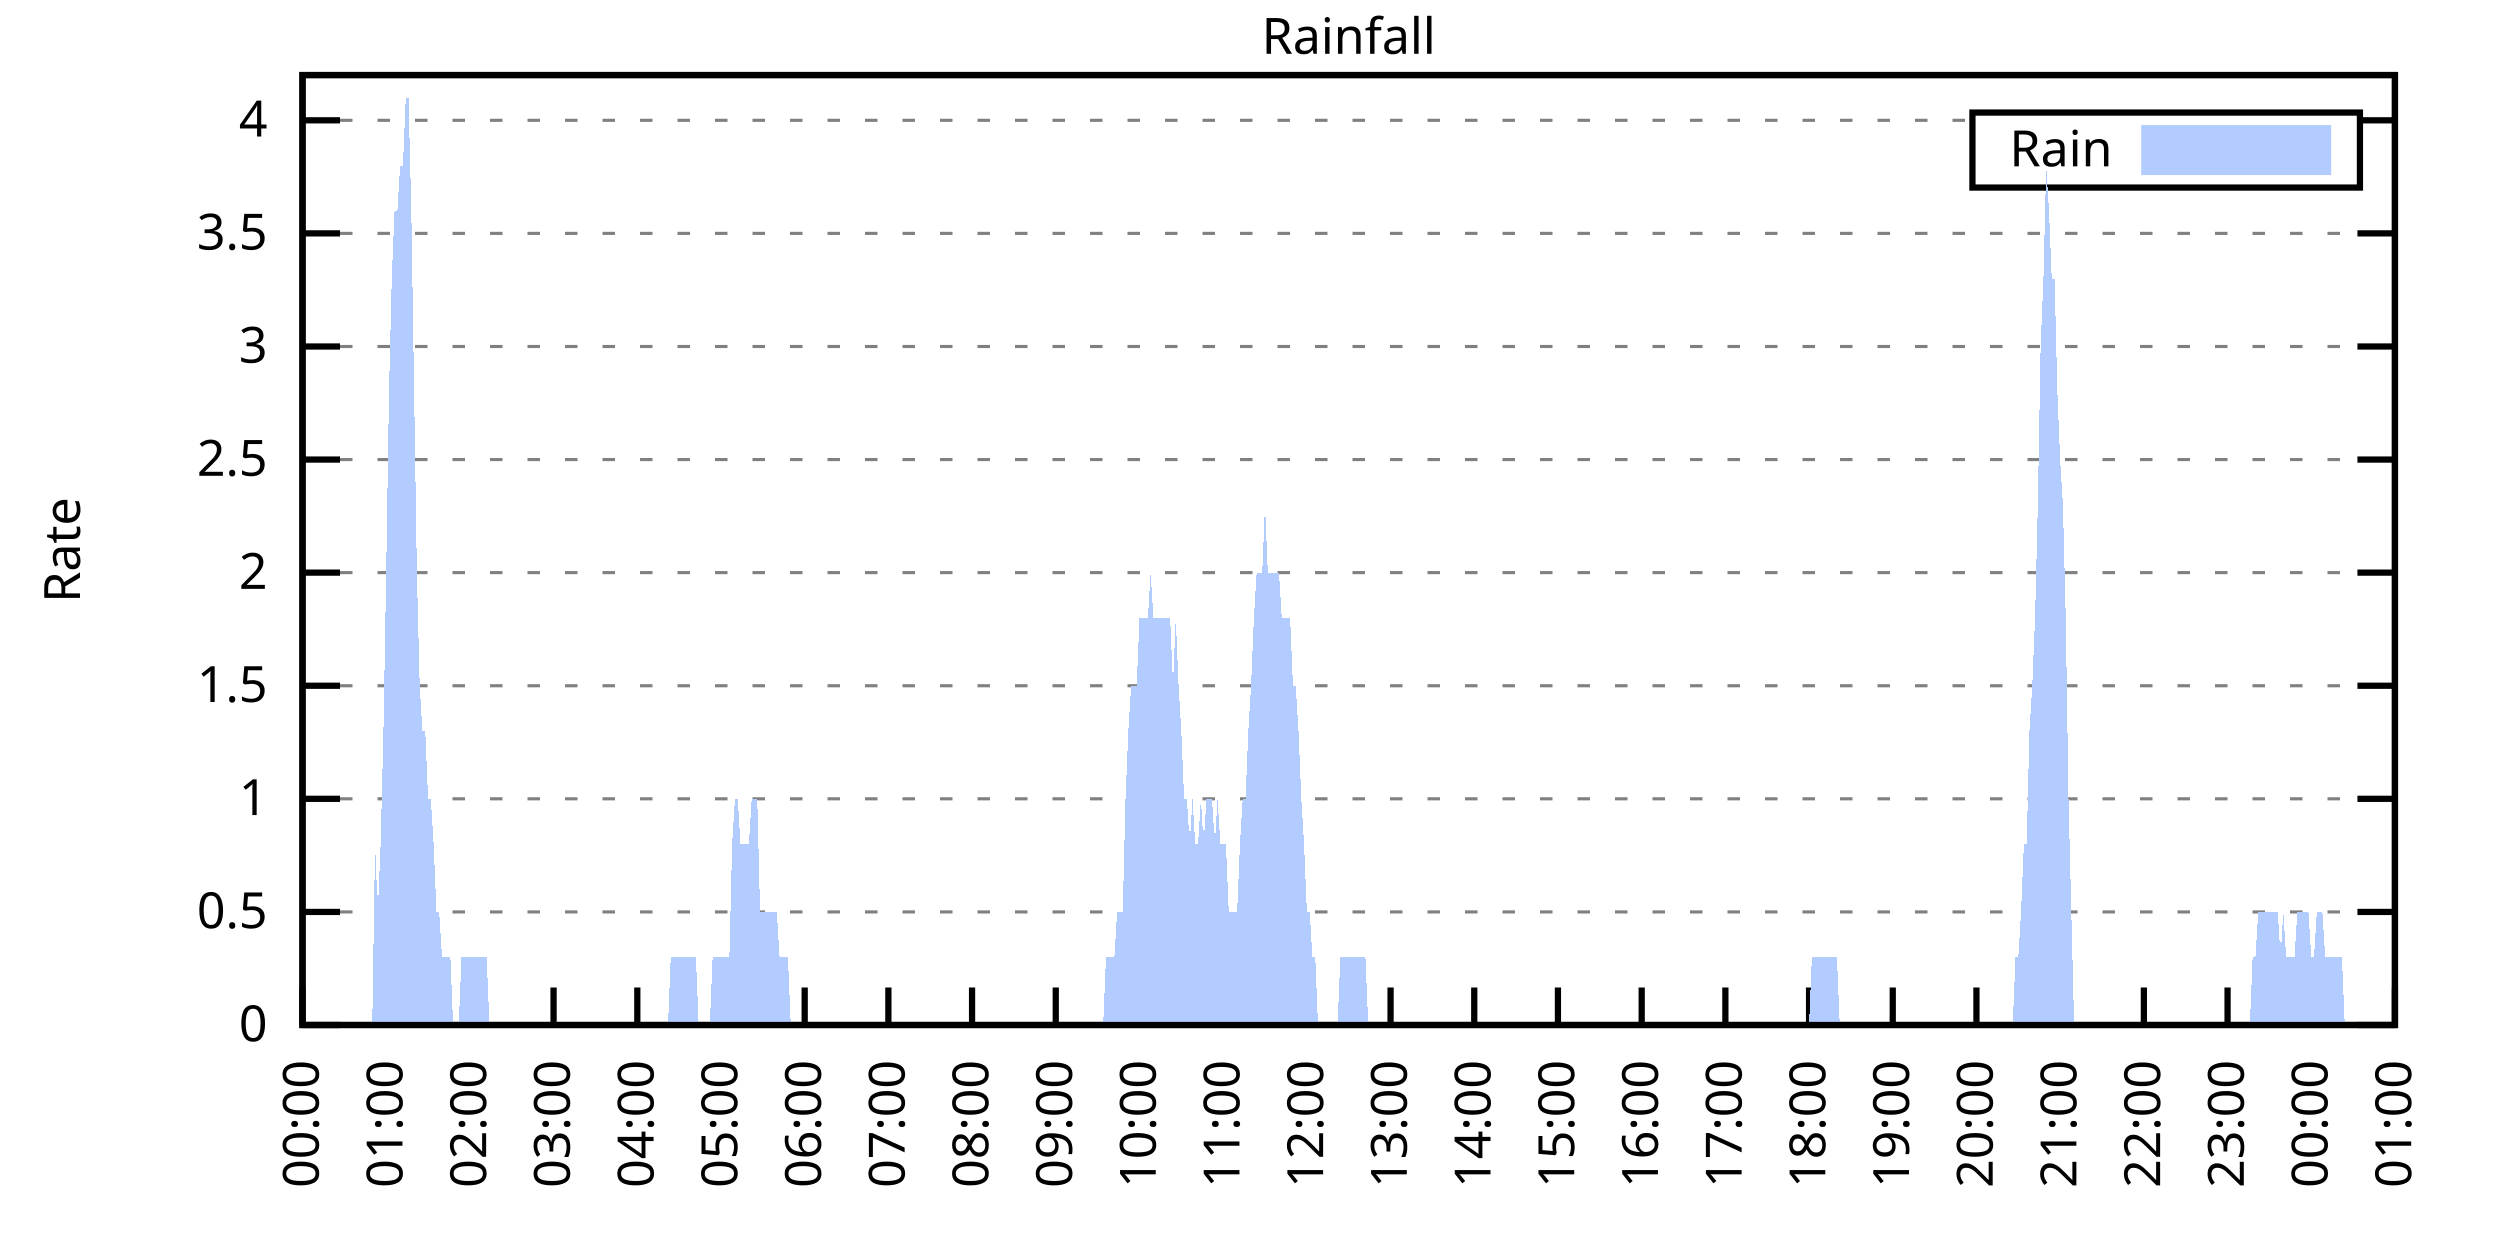
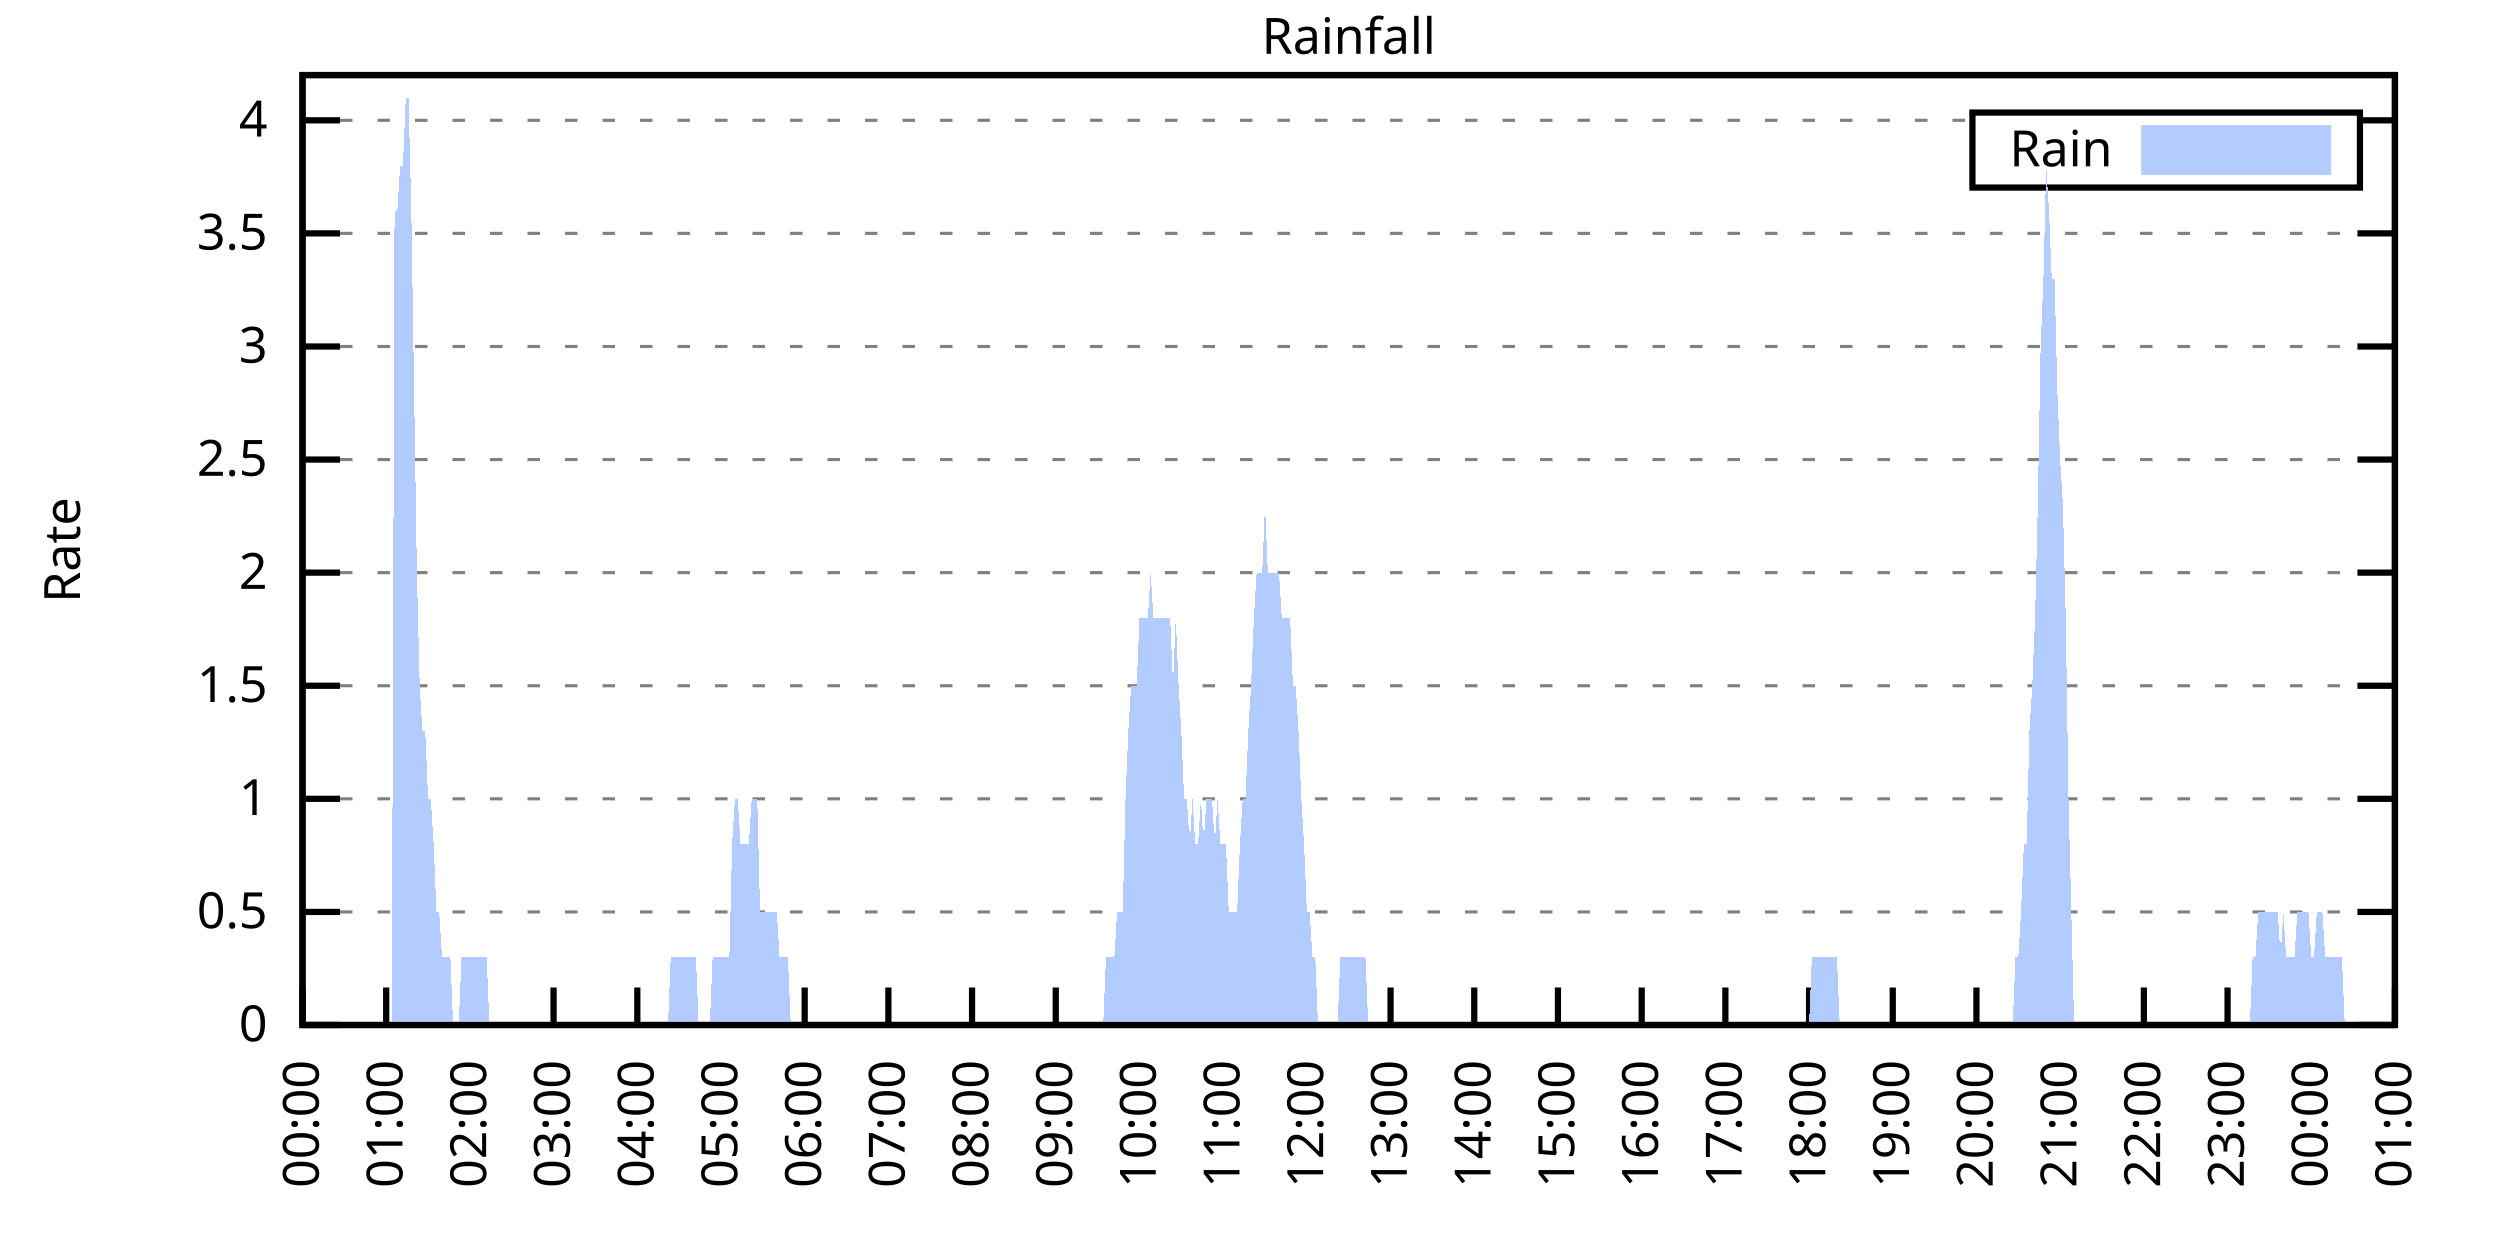
<svg xmlns="http://www.w3.org/2000/svg" xmlns:xlink="http://www.w3.org/1999/xlink" width="400" height="200" viewBox="0 0 400 200">
  <g id="gnuplot_canvas">
    <rect x="0" y="0" width="400" height="200" fill="none" />
    <defs>
      <circle id="gpDot" r="0.5" stroke-width="0.5" stroke="currentColor" />
      <path id="gpPt0" stroke-width="0.333" stroke="currentColor" d="M-1,0 h2 M0,-1 v2" />
      <path id="gpPt1" stroke-width="0.333" stroke="currentColor" d="M-1,-1 L1,1 M1,-1 L-1,1" />
      <path id="gpPt2" stroke-width="0.333" stroke="currentColor" d="M-1,0 L1,0 M0,-1 L0,1 M-1,-1 L1,1 M-1,1 L1,-1" />
      <rect id="gpPt3" stroke-width="0.333" stroke="currentColor" x="-1" y="-1" width="2" height="2" />
      <rect id="gpPt4" stroke-width="0.333" stroke="currentColor" fill="currentColor" x="-1" y="-1" width="2" height="2" />
      <circle id="gpPt5" stroke-width="0.333" stroke="currentColor" cx="0" cy="0" r="1" />
      <use xlink:href="#gpPt5" id="gpPt6" fill="currentColor" stroke="none" />
      <path id="gpPt7" stroke-width="0.333" stroke="currentColor" d="M0,-1.33 L-1.33,0.67 L1.33,0.67 z" />
      <use xlink:href="#gpPt7" id="gpPt8" fill="currentColor" stroke="none" />
      <use xlink:href="#gpPt7" id="gpPt9" stroke="currentColor" transform="rotate(180)" />
      <use xlink:href="#gpPt9" id="gpPt10" fill="currentColor" stroke="none" />
      <use xlink:href="#gpPt3" id="gpPt11" stroke="currentColor" transform="rotate(45)" />
      <use xlink:href="#gpPt11" id="gpPt12" fill="currentColor" stroke="none" />
      <path id="gpPt13" stroke-width="0.333" stroke="currentColor" d="M0,1.330 L1.265,0.411 L0.782,-1.067 L-0.782,-1.076 L-1.265,0.411 z" />
      <use xlink:href="#gpPt13" id="gpPt14" fill="currentColor" stroke="none" />
      <filter id="textbox" filterUnits="objectBoundingBox" x="0" y="0" height="1" width="1">
        <feFlood flood-color="white" flood-opacity="1" result="bgnd" />
        <feComposite in="SourceGraphic" in2="bgnd" operator="atop" />
      </filter>
      <filter id="greybox" filterUnits="objectBoundingBox" x="0" y="0" height="1" width="1">
        <feFlood flood-color="lightgrey" flood-opacity="1" result="grey" />
        <feComposite in="SourceGraphic" in2="grey" operator="atop" />
      </filter>
    </defs>
    <g fill="none" color="white" stroke="currentColor" stroke-width="1.00" stroke-linecap="butt" stroke-linejoin="miter">
</g>
    <g fill="none" color="black" stroke="currentColor" stroke-width="1.00" stroke-linecap="butt" stroke-linejoin="miter">
      <g stroke="none" shape-rendering="crispEdges">
        <polygon fill="rgb(255, 255, 255)" points="48.40,164.00 383.18,164.00 383.18,12.02 48.40,12.02 " />
      </g>
    </g>
    <g fill="none" color="black" stroke="currentColor" stroke-width="1.00" stroke-linecap="butt" stroke-linejoin="miter">
</g>
    <g fill="none" color="black" stroke="black" stroke-width="0.50" stroke-linecap="butt" stroke-linejoin="miter">
</g>
    <g fill="none" color="gray" stroke="currentColor" stroke-width="0.50" stroke-linecap="butt" stroke-linejoin="miter">
      <path stroke="gray" stroke-dasharray="2,4" class="gridline" d="M48.40,164.00 L383.19,164.00  " />
    </g>
    <g fill="none" color="gray" stroke="gray" stroke-width="1.00" stroke-linecap="butt" stroke-linejoin="miter">
</g>
    <g fill="none" color="black" stroke="currentColor" stroke-width="1.00" stroke-linecap="butt" stroke-linejoin="miter">
      <path stroke="black" d="M48.40,164.00 L54.40,164.00 M383.19,164.00 L377.19,164.00  " />
      <g transform="translate(42.80,166.60)" stroke="none" fill="black" font-family="Sans" font-size="8.00" text-anchor="end">
        <text>
          <tspan font-family="Sans"> 0</tspan>
        </text>
      </g>
    </g>
    <g fill="none" color="black" stroke="currentColor" stroke-width="1.00" stroke-linecap="butt" stroke-linejoin="miter">
</g>
    <g fill="none" color="black" stroke="black" stroke-width="0.50" stroke-linecap="butt" stroke-linejoin="miter">
</g>
    <g fill="none" color="gray" stroke="currentColor" stroke-width="0.50" stroke-linecap="butt" stroke-linejoin="miter">
      <path stroke="gray" stroke-dasharray="2,4" class="gridline" d="M48.40,145.91 L383.19,145.91  " />
    </g>
    <g fill="none" color="gray" stroke="gray" stroke-width="1.00" stroke-linecap="butt" stroke-linejoin="miter">
</g>
    <g fill="none" color="black" stroke="currentColor" stroke-width="1.00" stroke-linecap="butt" stroke-linejoin="miter">
      <path stroke="black" d="M48.40,145.91 L54.40,145.91 M383.19,145.91 L377.19,145.91  " />
      <g transform="translate(42.80,148.51)" stroke="none" fill="black" font-family="Sans" font-size="8.00" text-anchor="end">
        <text>
          <tspan font-family="Sans"> 0.5</tspan>
        </text>
      </g>
    </g>
    <g fill="none" color="black" stroke="currentColor" stroke-width="1.00" stroke-linecap="butt" stroke-linejoin="miter">
</g>
    <g fill="none" color="black" stroke="black" stroke-width="0.50" stroke-linecap="butt" stroke-linejoin="miter">
</g>
    <g fill="none" color="gray" stroke="currentColor" stroke-width="0.50" stroke-linecap="butt" stroke-linejoin="miter">
      <path stroke="gray" stroke-dasharray="2,4" class="gridline" d="M48.40,127.81 L383.19,127.81  " />
    </g>
    <g fill="none" color="gray" stroke="gray" stroke-width="1.00" stroke-linecap="butt" stroke-linejoin="miter">
</g>
    <g fill="none" color="black" stroke="currentColor" stroke-width="1.00" stroke-linecap="butt" stroke-linejoin="miter">
      <path stroke="black" d="M48.40,127.81 L54.40,127.81 M383.19,127.81 L377.19,127.81  " />
      <g transform="translate(42.80,130.41)" stroke="none" fill="black" font-family="Sans" font-size="8.00" text-anchor="end">
        <text>
          <tspan font-family="Sans"> 1</tspan>
        </text>
      </g>
    </g>
    <g fill="none" color="black" stroke="currentColor" stroke-width="1.00" stroke-linecap="butt" stroke-linejoin="miter">
</g>
    <g fill="none" color="black" stroke="black" stroke-width="0.50" stroke-linecap="butt" stroke-linejoin="miter">
</g>
    <g fill="none" color="gray" stroke="currentColor" stroke-width="0.50" stroke-linecap="butt" stroke-linejoin="miter">
      <path stroke="gray" stroke-dasharray="2,4" class="gridline" d="M48.40,109.72 L383.19,109.72  " />
    </g>
    <g fill="none" color="gray" stroke="gray" stroke-width="1.00" stroke-linecap="butt" stroke-linejoin="miter">
</g>
    <g fill="none" color="black" stroke="currentColor" stroke-width="1.00" stroke-linecap="butt" stroke-linejoin="miter">
      <path stroke="black" d="M48.40,109.72 L54.40,109.72 M383.19,109.72 L377.19,109.72  " />
      <g transform="translate(42.80,112.32)" stroke="none" fill="black" font-family="Sans" font-size="8.00" text-anchor="end">
        <text>
          <tspan font-family="Sans"> 1.5</tspan>
        </text>
      </g>
    </g>
    <g fill="none" color="black" stroke="currentColor" stroke-width="1.00" stroke-linecap="butt" stroke-linejoin="miter">
</g>
    <g fill="none" color="black" stroke="black" stroke-width="0.50" stroke-linecap="butt" stroke-linejoin="miter">
</g>
    <g fill="none" color="gray" stroke="currentColor" stroke-width="0.50" stroke-linecap="butt" stroke-linejoin="miter">
      <path stroke="gray" stroke-dasharray="2,4" class="gridline" d="M48.40,91.62 L383.19,91.62  " />
    </g>
    <g fill="none" color="gray" stroke="gray" stroke-width="1.00" stroke-linecap="butt" stroke-linejoin="miter">
</g>
    <g fill="none" color="black" stroke="currentColor" stroke-width="1.00" stroke-linecap="butt" stroke-linejoin="miter">
      <path stroke="black" d="M48.40,91.62 L54.40,91.62 M383.19,91.62 L377.19,91.62  " />
      <g transform="translate(42.80,94.22)" stroke="none" fill="black" font-family="Sans" font-size="8.00" text-anchor="end">
        <text>
          <tspan font-family="Sans"> 2</tspan>
        </text>
      </g>
    </g>
    <g fill="none" color="black" stroke="currentColor" stroke-width="1.00" stroke-linecap="butt" stroke-linejoin="miter">
</g>
    <g fill="none" color="black" stroke="black" stroke-width="0.50" stroke-linecap="butt" stroke-linejoin="miter">
</g>
    <g fill="none" color="gray" stroke="currentColor" stroke-width="0.50" stroke-linecap="butt" stroke-linejoin="miter">
      <path stroke="gray" stroke-dasharray="2,4" class="gridline" d="M48.40,73.53 L383.19,73.53  " />
    </g>
    <g fill="none" color="gray" stroke="gray" stroke-width="1.00" stroke-linecap="butt" stroke-linejoin="miter">
</g>
    <g fill="none" color="black" stroke="currentColor" stroke-width="1.00" stroke-linecap="butt" stroke-linejoin="miter">
      <path stroke="black" d="M48.40,73.53 L54.40,73.53 M383.19,73.53 L377.19,73.53  " />
      <g transform="translate(42.80,76.13)" stroke="none" fill="black" font-family="Sans" font-size="8.00" text-anchor="end">
        <text>
          <tspan font-family="Sans"> 2.5</tspan>
        </text>
      </g>
    </g>
    <g fill="none" color="black" stroke="currentColor" stroke-width="1.00" stroke-linecap="butt" stroke-linejoin="miter">
</g>
    <g fill="none" color="black" stroke="black" stroke-width="0.50" stroke-linecap="butt" stroke-linejoin="miter">
</g>
    <g fill="none" color="gray" stroke="currentColor" stroke-width="0.50" stroke-linecap="butt" stroke-linejoin="miter">
      <path stroke="gray" stroke-dasharray="2,4" class="gridline" d="M48.40,55.44 L383.19,55.44  " />
    </g>
    <g fill="none" color="gray" stroke="gray" stroke-width="1.00" stroke-linecap="butt" stroke-linejoin="miter">
</g>
    <g fill="none" color="black" stroke="currentColor" stroke-width="1.00" stroke-linecap="butt" stroke-linejoin="miter">
      <path stroke="black" d="M48.40,55.44 L54.40,55.44 M383.19,55.44 L377.19,55.44  " />
      <g transform="translate(42.80,58.04)" stroke="none" fill="black" font-family="Sans" font-size="8.00" text-anchor="end">
        <text>
          <tspan font-family="Sans"> 3</tspan>
        </text>
      </g>
    </g>
    <g fill="none" color="black" stroke="currentColor" stroke-width="1.00" stroke-linecap="butt" stroke-linejoin="miter">
</g>
    <g fill="none" color="black" stroke="black" stroke-width="0.50" stroke-linecap="butt" stroke-linejoin="miter">
</g>
    <g fill="none" color="gray" stroke="currentColor" stroke-width="0.50" stroke-linecap="butt" stroke-linejoin="miter">
      <path stroke="gray" stroke-dasharray="2,4" class="gridline" d="M48.40,37.34 L383.19,37.34  " />
    </g>
    <g fill="none" color="gray" stroke="gray" stroke-width="1.00" stroke-linecap="butt" stroke-linejoin="miter">
</g>
    <g fill="none" color="black" stroke="currentColor" stroke-width="1.00" stroke-linecap="butt" stroke-linejoin="miter">
      <path stroke="black" d="M48.40,37.34 L54.40,37.34 M383.19,37.34 L377.19,37.34  " />
      <g transform="translate(42.80,39.94)" stroke="none" fill="black" font-family="Sans" font-size="8.00" text-anchor="end">
        <text>
          <tspan font-family="Sans"> 3.5</tspan>
        </text>
      </g>
    </g>
    <g fill="none" color="black" stroke="currentColor" stroke-width="1.00" stroke-linecap="butt" stroke-linejoin="miter">
</g>
    <g fill="none" color="black" stroke="black" stroke-width="0.50" stroke-linecap="butt" stroke-linejoin="miter">
</g>
    <g fill="none" color="gray" stroke="currentColor" stroke-width="0.50" stroke-linecap="butt" stroke-linejoin="miter">
      <path stroke="gray" stroke-dasharray="2,4" class="gridline" d="M48.40,19.25 L315.59,19.25 M377.59,19.25 L383.19,19.25  " />
    </g>
    <g fill="none" color="gray" stroke="gray" stroke-width="1.00" stroke-linecap="butt" stroke-linejoin="miter">
</g>
    <g fill="none" color="black" stroke="currentColor" stroke-width="1.00" stroke-linecap="butt" stroke-linejoin="miter">
      <path stroke="black" d="M48.40,19.25 L54.40,19.25 M383.19,19.25 L377.19,19.25  " />
      <g transform="translate(42.80,21.85)" stroke="none" fill="black" font-family="Sans" font-size="8.00" text-anchor="end">
        <text>
          <tspan font-family="Sans"> 4</tspan>
        </text>
      </g>
    </g>
    <g fill="none" color="black" stroke="currentColor" stroke-width="1.00" stroke-linecap="butt" stroke-linejoin="miter">
      <path stroke="black" d="M48.40,164.00 L48.40,158.00  " />
      <g transform="translate(51.00,169.60) rotate(270.00)" stroke="none" fill="black" font-family="Sans" font-size="8.00" text-anchor="end">
        <text>
          <tspan font-family="Sans">00:00</tspan>
        </text>
      </g>
    </g>
    <g fill="none" color="black" stroke="currentColor" stroke-width="1.00" stroke-linecap="butt" stroke-linejoin="miter">
      <path stroke="black" d="M61.79,164.00 L61.79,158.00  " />
      <g transform="translate(64.39,169.60) rotate(270.00)" stroke="none" fill="black" font-family="Sans" font-size="8.00" text-anchor="end">
        <text>
          <tspan font-family="Sans">01:00</tspan>
        </text>
      </g>
    </g>
    <g fill="none" color="black" stroke="currentColor" stroke-width="1.00" stroke-linecap="butt" stroke-linejoin="miter">
      <path stroke="black" d="M75.18,164.00 L75.18,158.00  " />
      <g transform="translate(77.78,169.60) rotate(270.00)" stroke="none" fill="black" font-family="Sans" font-size="8.00" text-anchor="end">
        <text>
          <tspan font-family="Sans">02:00</tspan>
        </text>
      </g>
    </g>
    <g fill="none" color="black" stroke="currentColor" stroke-width="1.00" stroke-linecap="butt" stroke-linejoin="miter">
      <path stroke="black" d="M88.57,164.00 L88.57,158.00  " />
      <g transform="translate(91.17,169.60) rotate(270.00)" stroke="none" fill="black" font-family="Sans" font-size="8.00" text-anchor="end">
        <text>
          <tspan font-family="Sans">03:00</tspan>
        </text>
      </g>
    </g>
    <g fill="none" color="black" stroke="currentColor" stroke-width="1.00" stroke-linecap="butt" stroke-linejoin="miter">
      <path stroke="black" d="M101.97,164.00 L101.97,158.00  " />
      <g transform="translate(104.57,169.60) rotate(270.00)" stroke="none" fill="black" font-family="Sans" font-size="8.00" text-anchor="end">
        <text>
          <tspan font-family="Sans">04:00</tspan>
        </text>
      </g>
    </g>
    <g fill="none" color="black" stroke="currentColor" stroke-width="1.00" stroke-linecap="butt" stroke-linejoin="miter">
      <path stroke="black" d="M115.36,164.00 L115.36,158.00  " />
      <g transform="translate(117.96,169.60) rotate(270.00)" stroke="none" fill="black" font-family="Sans" font-size="8.00" text-anchor="end">
        <text>
          <tspan font-family="Sans">05:00</tspan>
        </text>
      </g>
    </g>
    <g fill="none" color="black" stroke="currentColor" stroke-width="1.00" stroke-linecap="butt" stroke-linejoin="miter">
      <path stroke="black" d="M128.75,164.00 L128.75,158.00  " />
      <g transform="translate(131.35,169.60) rotate(270.00)" stroke="none" fill="black" font-family="Sans" font-size="8.00" text-anchor="end">
        <text>
          <tspan font-family="Sans">06:00</tspan>
        </text>
      </g>
    </g>
    <g fill="none" color="black" stroke="currentColor" stroke-width="1.00" stroke-linecap="butt" stroke-linejoin="miter">
      <path stroke="black" d="M142.14,164.00 L142.14,158.00  " />
      <g transform="translate(144.74,169.60) rotate(270.00)" stroke="none" fill="black" font-family="Sans" font-size="8.00" text-anchor="end">
        <text>
          <tspan font-family="Sans">07:00</tspan>
        </text>
      </g>
    </g>
    <g fill="none" color="black" stroke="currentColor" stroke-width="1.00" stroke-linecap="butt" stroke-linejoin="miter">
      <path stroke="black" d="M155.53,164.00 L155.53,158.00  " />
      <g transform="translate(158.13,169.60) rotate(270.00)" stroke="none" fill="black" font-family="Sans" font-size="8.00" text-anchor="end">
        <text>
          <tspan font-family="Sans">08:00</tspan>
        </text>
      </g>
    </g>
    <g fill="none" color="black" stroke="currentColor" stroke-width="1.00" stroke-linecap="butt" stroke-linejoin="miter">
      <path stroke="black" d="M168.92,164.00 L168.92,158.00  " />
      <g transform="translate(171.52,169.60) rotate(270.00)" stroke="none" fill="black" font-family="Sans" font-size="8.00" text-anchor="end">
        <text>
          <tspan font-family="Sans">09:00</tspan>
        </text>
      </g>
    </g>
    <g fill="none" color="black" stroke="currentColor" stroke-width="1.00" stroke-linecap="butt" stroke-linejoin="miter">
      <path stroke="black" d="M182.32,164.00 L182.32,158.00  " />
      <g transform="translate(184.92,169.60) rotate(270.00)" stroke="none" fill="black" font-family="Sans" font-size="8.00" text-anchor="end">
        <text>
          <tspan font-family="Sans">10:00</tspan>
        </text>
      </g>
    </g>
    <g fill="none" color="black" stroke="currentColor" stroke-width="1.00" stroke-linecap="butt" stroke-linejoin="miter">
      <path stroke="black" d="M195.71,164.00 L195.71,158.00  " />
      <g transform="translate(198.31,169.60) rotate(270.00)" stroke="none" fill="black" font-family="Sans" font-size="8.00" text-anchor="end">
        <text>
          <tspan font-family="Sans">11:00</tspan>
        </text>
      </g>
    </g>
    <g fill="none" color="black" stroke="currentColor" stroke-width="1.00" stroke-linecap="butt" stroke-linejoin="miter">
      <path stroke="black" d="M209.10,164.00 L209.10,158.00  " />
      <g transform="translate(211.70,169.60) rotate(270.00)" stroke="none" fill="black" font-family="Sans" font-size="8.00" text-anchor="end">
        <text>
          <tspan font-family="Sans">12:00</tspan>
        </text>
      </g>
    </g>
    <g fill="none" color="black" stroke="currentColor" stroke-width="1.00" stroke-linecap="butt" stroke-linejoin="miter">
      <path stroke="black" d="M222.49,164.00 L222.49,158.00  " />
      <g transform="translate(225.09,169.60) rotate(270.00)" stroke="none" fill="black" font-family="Sans" font-size="8.00" text-anchor="end">
        <text>
          <tspan font-family="Sans">13:00</tspan>
        </text>
      </g>
    </g>
    <g fill="none" color="black" stroke="currentColor" stroke-width="1.00" stroke-linecap="butt" stroke-linejoin="miter">
      <path stroke="black" d="M235.88,164.00 L235.88,158.00  " />
      <g transform="translate(238.48,169.60) rotate(270.00)" stroke="none" fill="black" font-family="Sans" font-size="8.00" text-anchor="end">
        <text>
          <tspan font-family="Sans">14:00</tspan>
        </text>
      </g>
    </g>
    <g fill="none" color="black" stroke="currentColor" stroke-width="1.00" stroke-linecap="butt" stroke-linejoin="miter">
      <path stroke="black" d="M249.27,164.00 L249.27,158.00  " />
      <g transform="translate(251.87,169.60) rotate(270.00)" stroke="none" fill="black" font-family="Sans" font-size="8.00" text-anchor="end">
        <text>
          <tspan font-family="Sans">15:00</tspan>
        </text>
      </g>
    </g>
    <g fill="none" color="black" stroke="currentColor" stroke-width="1.00" stroke-linecap="butt" stroke-linejoin="miter">
      <path stroke="black" d="M262.67,164.00 L262.67,158.00  " />
      <g transform="translate(265.27,169.60) rotate(270.00)" stroke="none" fill="black" font-family="Sans" font-size="8.00" text-anchor="end">
        <text>
          <tspan font-family="Sans">16:00</tspan>
        </text>
      </g>
    </g>
    <g fill="none" color="black" stroke="currentColor" stroke-width="1.00" stroke-linecap="butt" stroke-linejoin="miter">
      <path stroke="black" d="M276.06,164.00 L276.06,158.00  " />
      <g transform="translate(278.66,169.60) rotate(270.00)" stroke="none" fill="black" font-family="Sans" font-size="8.00" text-anchor="end">
        <text>
          <tspan font-family="Sans">17:00</tspan>
        </text>
      </g>
    </g>
    <g fill="none" color="black" stroke="currentColor" stroke-width="1.00" stroke-linecap="butt" stroke-linejoin="miter">
      <path stroke="black" d="M289.45,164.00 L289.45,158.00  " />
      <g transform="translate(292.05,169.60) rotate(270.00)" stroke="none" fill="black" font-family="Sans" font-size="8.00" text-anchor="end">
        <text>
          <tspan font-family="Sans">18:00</tspan>
        </text>
      </g>
    </g>
    <g fill="none" color="black" stroke="currentColor" stroke-width="1.00" stroke-linecap="butt" stroke-linejoin="miter">
      <path stroke="black" d="M302.84,164.00 L302.84,158.00  " />
      <g transform="translate(305.44,169.60) rotate(270.00)" stroke="none" fill="black" font-family="Sans" font-size="8.00" text-anchor="end">
        <text>
          <tspan font-family="Sans">19:00</tspan>
        </text>
      </g>
    </g>
    <g fill="none" color="black" stroke="currentColor" stroke-width="1.00" stroke-linecap="butt" stroke-linejoin="miter">
      <path stroke="black" d="M316.23,164.00 L316.23,158.00  " />
      <g transform="translate(318.83,169.60) rotate(270.00)" stroke="none" fill="black" font-family="Sans" font-size="8.00" text-anchor="end">
        <text>
          <tspan font-family="Sans">20:00</tspan>
        </text>
      </g>
    </g>
    <g fill="none" color="black" stroke="currentColor" stroke-width="1.00" stroke-linecap="butt" stroke-linejoin="miter">
      <path stroke="black" d="M329.62,164.00 L329.62,158.00  " />
      <g transform="translate(332.22,169.60) rotate(270.00)" stroke="none" fill="black" font-family="Sans" font-size="8.00" text-anchor="end">
        <text>
          <tspan font-family="Sans">21:00</tspan>
        </text>
      </g>
    </g>
    <g fill="none" color="black" stroke="currentColor" stroke-width="1.00" stroke-linecap="butt" stroke-linejoin="miter">
      <path stroke="black" d="M343.02,164.00 L343.02,158.00  " />
      <g transform="translate(345.62,169.60) rotate(270.00)" stroke="none" fill="black" font-family="Sans" font-size="8.00" text-anchor="end">
        <text>
          <tspan font-family="Sans">22:00</tspan>
        </text>
      </g>
    </g>
    <g fill="none" color="black" stroke="currentColor" stroke-width="1.00" stroke-linecap="butt" stroke-linejoin="miter">
      <path stroke="black" d="M356.41,164.00 L356.41,158.00  " />
      <g transform="translate(359.01,169.60) rotate(270.00)" stroke="none" fill="black" font-family="Sans" font-size="8.00" text-anchor="end">
        <text>
          <tspan font-family="Sans">23:00</tspan>
        </text>
      </g>
    </g>
    <g fill="none" color="black" stroke="currentColor" stroke-width="1.00" stroke-linecap="butt" stroke-linejoin="miter">
      <path stroke="black" d="M369.80,164.00 L369.80,158.00  " />
      <g transform="translate(372.40,169.60) rotate(270.00)" stroke="none" fill="black" font-family="Sans" font-size="8.00" text-anchor="end">
        <text>
          <tspan font-family="Sans">00:00</tspan>
        </text>
      </g>
    </g>
    <g fill="none" color="black" stroke="currentColor" stroke-width="1.00" stroke-linecap="butt" stroke-linejoin="miter">
      <path stroke="black" d="M383.19,164.00 L383.19,158.00  " />
      <g transform="translate(385.79,169.60) rotate(270.00)" stroke="none" fill="black" font-family="Sans" font-size="8.00" text-anchor="end">
        <text>
          <tspan font-family="Sans">01:00</tspan>
        </text>
      </g>
    </g>
    <g fill="none" color="black" stroke="currentColor" stroke-width="1.00" stroke-linecap="butt" stroke-linejoin="miter">
</g>
    <g fill="none" color="black" stroke="currentColor" stroke-width="1.00" stroke-linecap="butt" stroke-linejoin="miter">
      <path stroke="black" d="M48.40,12.01 L48.40,164.00 L383.19,164.00 L383.19,12.01 L48.40,12.01 Z  " />
    </g>
    <g fill="none" color="black" stroke="currentColor" stroke-width="1.00" stroke-linecap="butt" stroke-linejoin="miter">
</g>
    <g fill="none" color="black" stroke="currentColor" stroke-width="1.00" stroke-linecap="butt" stroke-linejoin="miter">
      <path stroke="black" d="M315.59,30.01 L315.59,18.01 L377.59,18.01 L377.59,30.01 L315.59,30.01 Z  " />
    </g>
    <g id="Rainfall_plot_1">
      <g fill="none" color="white" stroke="black" stroke-width="2.00" stroke-linecap="butt" stroke-linejoin="miter">
</g>
      <g fill="none" color="black" stroke="currentColor" stroke-width="2.00" stroke-linecap="butt" stroke-linejoin="miter">
        <g transform="translate(337.99,26.61)" stroke="none" fill="black" font-family="Sans" font-size="8.00" text-anchor="end">
          <text>
            <tspan font-family="Sans">Rain</tspan>
          </text>
        </g>
      </g>
      <g fill="none" color="black" stroke="currentColor" stroke-width="2.00" stroke-linecap="butt" stroke-linejoin="miter">
        <g stroke="none" shape-rendering="crispEdges">
          <polygon fill="rgb(178, 204, 255)" points="343.59,27.01 371.99,27.01 371.99,21.01 343.59,21.01 " />
        </g>
        <path stroke="rgb(178, 204, 255)" d="M343.59,27.01 L371.99,27.01 L371.99,21.01 L343.59,21.01 L343.59,27.01 Z  " />
      </g>
      <g fill="none" color="black" stroke="currentColor" stroke-width="2.00" stroke-linecap="butt" stroke-linejoin="miter">
        <g stroke="none" shape-rendering="crispEdges">
-           <polygon fill="rgb(178, 204, 255)" points="55.54,164.00 55.99,164.00 56.43,164.00 56.88,164.00 57.33,164.00 57.77,164.00 58.22,164.00 58.67,164.00 59.11,164.00 59.56,164.00 60.01,135.05 60.45,145.91 60.90,135.05 61.35,116.96 61.79,91.62 62.24,62.67 62.68,44.58 63.13,33.72 63.58,33.72 64.02,26.49 64.47,26.49 64.92,15.63 65.36,15.63 65.81,33.72 66.26,62.67 66.70,91.62 67.15,109.72 67.59,116.96 68.04,116.96 68.49,127.81 68.93,127.81 69.38,135.05 69.83,145.91 70.27,145.91 70.72,153.14 71.17,153.14 71.61,153.14 72.06,153.14 72.50,164.00 72.95,164.00 73.40,164.00 73.84,153.14 74.29,153.14 74.74,153.14 75.18,153.14 75.63,153.14 76.08,153.14 76.52,153.14 76.97,153.14 77.42,153.14 77.86,153.14 78.31,164.00 78.75,164.00 79.20,164.00 79.65,164.00 80.09,164.00 80.54,164.00 80.99,164.00 81.43,164.00 81.88,164.00 82.33,164.00 82.77,164.00 83.22,164.00 83.66,164.00 84.11,164.00 84.56,164.00 85.00,164.00 85.45,164.00 85.90,164.00 86.34,164.00 86.79,164.00 87.24,164.00 87.68,164.00 88.13,164.00 88.57,164.00 89.02,164.00 89.47,164.00 89.91,164.00 90.36,164.00 90.81,164.00 91.25,164.00 91.70,164.00 92.15,164.00 92.59,164.00 93.04,164.00 93.49,164.00 93.93,164.00 94.38,164.00 94.82,164.00 95.27,164.00 95.72,164.00 96.16,164.00 96.61,164.00 97.06,164.00 97.50,164.00 97.95,164.00 98.40,164.00 98.84,164.00 99.29,164.00 99.73,164.00 100.18,164.00 100.63,164.00 101.07,164.00 101.52,164.00 101.97,164.00 102.41,164.00 102.86,164.00 103.31,164.00 103.75,164.00 104.20,164.00 104.64,164.00 105.09,164.00 105.54,164.00 105.98,164.00 106.43,164.00 106.88,164.00 107.32,153.14 107.77,153.14 108.22,153.14 108.66,153.14 109.11,153.14 109.55,153.14 110.00,153.14 110.45,153.14 110.89,153.14 111.34,153.14 111.79,164.00 112.23,164.00 112.68,164.00 113.13,164.00 113.57,164.00 114.02,153.14 114.47,153.14 114.91,153.14 115.36,153.14 115.80,153.14 116.25,153.14 116.70,153.14 117.14,135.05 117.59,127.81 118.04,127.81 118.48,135.05 118.93,135.05 119.38,135.05 119.82,135.05 120.27,127.81 120.71,127.81 121.16,127.81 121.61,145.91 122.05,145.91 122.50,145.91 122.95,145.91 123.39,145.91 123.84,145.91 124.29,145.91 124.73,153.14 125.18,153.14 125.62,153.14 126.07,153.14 126.52,164.00 126.96,164.00 127.41,164.00 127.86,164.00 128.30,164.00 128.75,164.00 129.20,164.00 129.64,164.00 130.09,164.00 130.54,164.00 130.98,164.00 131.43,164.00 131.87,164.00 132.32,164.00 132.77,164.00 133.21,164.00 133.66,164.00 134.11,164.00 134.55,164.00 135.00,164.00 135.45,164.00 135.89,164.00 136.34,164.00 136.78,164.00 137.23,164.00 137.68,164.00 138.12,164.00 138.57,164.00 139.02,164.00 139.46,164.00 139.91,164.00 140.36,164.00 140.80,164.00 141.25,164.00 141.69,164.00 142.14,164.00 142.59,164.00 143.03,164.00 143.48,164.00 143.93,164.00 144.37,164.00 144.82,164.00 145.27,164.00 145.71,164.00 146.16,164.00 146.61,164.00 147.05,164.00 147.50,164.00 147.94,164.00 148.39,164.00 148.84,164.00 149.28,164.00 149.73,164.00 150.18,164.00 150.62,164.00 151.07,164.00 151.52,164.00 151.96,164.00 152.41,164.00 152.85,164.00 153.30,164.00 153.75,164.00 154.19,164.00 154.64,164.00 155.09,164.00 155.53,164.00 155.98,164.00 156.43,164.00 156.87,164.00 157.32,164.00 157.76,164.00 158.21,164.00 158.66,164.00 159.10,164.00 159.55,164.00 160.00,164.00 160.44,164.00 160.89,164.00 161.34,164.00 161.78,164.00 162.23,164.00 162.67,164.00 163.12,164.00 163.57,164.00 164.01,164.00 164.46,164.00 164.91,164.00 165.35,164.00 165.80,164.00 166.25,164.00 166.69,164.00 167.14,164.00 167.59,164.00 168.03,164.00 168.48,164.00 168.92,164.00 169.37,164.00 169.82,164.00 170.26,164.00 170.71,164.00 171.16,164.00 171.60,164.00 172.05,164.00 172.50,164.00 172.94,164.00 173.39,164.00 173.83,164.00 174.28,164.00 174.73,164.00 175.17,164.00 175.62,164.00 176.07,164.00 176.51,164.00 176.96,153.14 177.41,153.14 177.85,153.14 178.30,153.14 178.74,145.91 179.19,145.91 179.64,145.91 180.08,127.81 180.53,116.96 180.98,109.72 181.42,109.72 181.87,109.72 182.32,98.86 182.76,98.86 183.21,98.86 183.66,98.86 184.10,91.62 184.55,98.86 184.99,98.86 185.44,98.86 185.89,98.86 186.33,98.86 186.78,98.86 187.23,98.86 187.67,109.72 188.12,98.86 188.57,109.72 189.01,116.96 189.46,127.81 189.90,127.81 190.35,135.05 190.80,127.81 191.24,135.05 191.69,135.05 192.14,127.81 192.58,135.05 193.03,127.81 193.48,127.81 193.92,127.81 194.37,135.05 194.81,127.81 195.26,135.05 195.71,135.05 196.15,135.05 196.60,145.91 197.05,145.91 197.49,145.91 197.94,145.91 198.39,135.05 198.83,127.81 199.28,127.81 199.73,116.96 200.17,109.72 200.62,98.86 201.06,91.62 201.51,91.62 201.96,91.62 202.40,80.77 202.85,91.62 203.30,91.62 203.74,91.62 204.19,91.62 204.64,91.62 205.08,98.86 205.53,98.86 205.97,98.86 206.42,98.86 206.87,109.72 207.31,109.72 207.76,116.96 208.21,127.81 208.65,135.05 209.10,145.91 209.55,145.91 209.99,153.14 210.44,153.14 210.88,164.00 211.33,164.00 211.78,164.00 212.22,164.00 212.67,164.00 213.12,164.00 213.56,164.00 214.01,164.00 214.46,153.14 214.90,153.14 215.35,153.14 215.80,153.14 216.24,153.14 216.69,153.14 217.13,153.14 217.58,153.14 218.03,153.14 218.47,153.14 218.92,164.00 219.37,164.00 219.81,164.00 220.26,164.00 220.71,164.00 221.15,164.00 221.60,164.00 222.04,164.00 222.49,164.00 222.94,164.00 223.38,164.00 223.83,164.00 224.28,164.00 224.72,164.00 225.17,164.00 225.62,164.00 226.06,164.00 226.51,164.00 226.95,164.00 227.40,164.00 227.85,164.00 228.29,164.00 228.74,164.00 229.19,164.00 229.63,164.00 230.08,164.00 230.53,164.00 230.97,164.00 231.42,164.00 231.86,164.00 232.31,164.00 232.76,164.00 233.20,164.00 233.65,164.00 234.10,164.00 234.54,164.00 234.99,164.00 235.44,164.00 235.88,164.00 236.33,164.00 236.78,164.00 237.22,164.00 237.67,164.00 238.11,164.00 238.56,164.00 239.01,164.00 239.45,164.00 239.90,164.00 240.35,164.00 240.79,164.00 241.24,164.00 241.69,164.00 242.13,164.00 242.58,164.00 243.02,164.00 243.47,164.00 243.92,164.00 244.36,164.00 244.81,164.00 245.26,164.00 245.70,164.00 246.15,164.00 246.60,164.00 247.04,164.00 247.49,164.00 247.93,164.00 248.38,164.00 248.83,164.00 249.27,164.00 249.72,164.00 250.17,164.00 250.61,164.00 251.06,164.00 251.51,164.00 251.95,164.00 252.40,164.00 252.85,164.00 253.29,164.00 253.74,164.00 254.18,164.00 254.63,164.00 255.08,164.00 255.52,164.00 255.97,164.00 256.42,164.00 256.86,164.00 257.31,164.00 257.76,164.00 258.20,164.00 258.65,164.00 259.09,164.00 259.54,164.00 259.99,164.00 260.43,164.00 260.88,164.00 261.33,164.00 261.77,164.00 262.22,164.00 262.67,164.00 263.11,164.00 263.56,164.00 264.00,164.00 264.45,164.00 264.90,164.00 265.34,164.00 265.79,164.00 266.24,164.00 266.68,164.00 267.13,164.00 267.58,164.00 268.02,164.00 268.47,164.00 268.92,164.00 269.36,164.00 269.81,164.00 270.25,164.00 270.70,164.00 271.15,164.00 271.59,164.00 272.04,164.00 272.49,164.00 272.93,164.00 273.38,164.00 273.83,164.00 274.27,164.00 274.72,164.00 275.16,164.00 275.61,164.00 276.06,164.00 276.50,164.00 276.95,164.00 277.40,164.00 277.84,164.00 278.29,164.00 278.74,164.00 279.18,164.00 279.63,164.00 280.07,164.00 280.52,164.00 280.97,164.00 281.41,164.00 281.86,164.00 282.31,164.00 282.75,164.00 283.20,164.00 283.65,164.00 284.09,164.00 284.54,164.00 284.98,164.00 285.43,164.00 285.88,164.00 286.32,164.00 286.77,164.00 287.22,164.00 287.66,164.00 288.11,164.00 288.56,164.00 289.00,164.00 289.45,164.00 289.90,153.14 290.34,153.14 290.79,153.14 291.23,153.14 291.68,153.14 292.13,153.14 292.57,153.14 293.02,153.14 293.47,153.14 293.91,153.14 294.36,164.00 294.81,164.00 295.25,164.00 295.70,164.00 296.14,164.00 296.59,164.00 297.04,164.00 297.48,164.00 297.93,164.00 298.38,164.00 298.82,164.00 299.27,164.00 299.72,164.00 300.16,164.00 300.61,164.00 301.05,164.00 301.50,164.00 301.95,164.00 302.39,164.00 302.84,164.00 303.29,164.00 303.73,164.00 304.18,164.00 304.63,164.00 305.07,164.00 305.52,164.00 305.97,164.00 306.41,164.00 306.86,164.00 307.30,164.00 307.75,164.00 308.20,164.00 308.64,164.00 309.09,164.00 309.54,164.00 309.98,164.00 310.43,164.00 310.88,164.00 311.32,164.00 311.77,164.00 312.21,164.00 312.66,164.00 313.11,164.00 313.55,164.00 314.00,164.00 314.45,164.00 314.89,164.00 315.34,164.00 315.79,164.00 316.23,164.00 316.68,164.00 317.12,164.00 317.57,164.00 318.02,164.00 318.46,164.00 318.91,164.00 319.36,164.00 319.80,164.00 320.25,164.00 320.70,164.00 321.14,164.00 321.59,164.00 322.04,164.00 322.48,153.14 322.93,153.14 323.37,145.91 323.82,135.05 324.27,135.05 324.71,116.96 325.16,109.72 325.61,98.86 326.05,80.77 326.50,55.44 326.95,44.58 327.39,26.49 327.84,33.72 328.28,44.58 328.73,44.58 329.18,62.67 329.62,73.53 330.07,80.77 330.52,98.86 330.96,127.81 331.41,145.91 331.86,164.00 332.30,164.00 332.75,164.00 333.19,164.00 333.64,164.00 334.09,164.00 334.53,164.00 334.98,164.00 335.43,164.00 335.87,164.00 336.32,164.00 336.77,164.00 337.21,164.00 337.66,164.00 338.10,164.00 338.55,164.00 339.00,164.00 339.44,164.00 339.89,164.00 340.34,164.00 340.78,164.00 341.23,164.00 341.68,164.00 342.12,164.00 342.57,164.00 343.02,164.00 343.46,164.00 343.91,164.00 344.35,164.00 344.80,164.00 345.25,164.00 345.69,164.00 346.14,164.00 346.59,164.00 347.03,164.00 347.48,164.00 347.93,164.00 348.37,164.00 348.82,164.00 349.26,164.00 349.71,164.00 350.16,164.00 350.60,164.00 351.05,164.00 351.50,164.00 351.94,164.00 352.39,164.00 352.84,164.00 353.28,164.00 353.73,164.00 354.17,164.00 354.62,164.00 355.07,164.00 355.51,164.00 355.96,164.00 356.41,164.00 356.85,164.00 357.30,164.00 357.75,164.00 358.19,164.00 358.64,164.00 359.09,164.00 359.53,164.00 359.98,164.00 360.42,153.14 360.87,153.14 361.32,145.91 361.76,145.91 362.21,145.91 362.66,145.91 363.10,145.91 363.55,145.91 364.00,145.91 364.44,145.91 364.89,153.14 365.33,145.91 365.78,153.14 366.23,153.14 366.67,153.14 367.12,153.14 367.57,145.91 368.01,145.91 368.46,145.91 368.91,145.91 369.35,145.91 369.80,153.14 370.24,153.14 370.69,145.91 371.14,145.91 371.58,145.91 372.03,153.14 372.48,153.14 372.92,153.14 373.37,153.14 373.82,153.14 374.26,153.14 374.71,153.14 375.16,164.00 375.60,164.00 376.05,164.00 376.49,164.00 376.49,164.00 55.54,164.00 " />
+           <polygon fill="rgb(178, 204, 255)" points="58.67,164.00 59.11,164.00 59.56,164.00 60.01,164.00 60.45,164.00 60.90,164.00 61.35,164.00 61.79,164.00 62.24,164.00 62.68,164.00 63.13,33.72 63.58,33.72 64.02,26.49 64.47,26.49 64.92,15.63 65.36,15.63 65.81,33.72 66.26,62.67 66.70,91.62 67.15,109.72 67.59,116.96 68.04,116.96 68.49,127.81 68.93,127.81 69.38,135.05 69.83,145.91 70.27,145.91 70.72,153.14 71.17,153.14 71.61,153.14 72.06,153.14 72.50,164.00 72.95,164.00 73.40,164.00 73.84,153.14 74.29,153.14 74.74,153.14 75.18,153.14 75.63,153.14 76.08,153.14 76.52,153.14 76.97,153.14 77.42,153.14 77.86,153.14 78.31,164.00 78.75,164.00 79.20,164.00 79.65,164.00 80.09,164.00 80.54,164.00 80.99,164.00 81.43,164.00 81.88,164.00 82.33,164.00 82.77,164.00 83.22,164.00 83.66,164.00 84.11,164.00 84.56,164.00 85.00,164.00 85.45,164.00 85.90,164.00 86.34,164.00 86.79,164.00 87.24,164.00 87.68,164.00 88.13,164.00 88.57,164.00 89.02,164.00 89.47,164.00 89.91,164.00 90.36,164.00 90.81,164.00 91.25,164.00 91.70,164.00 92.15,164.00 92.59,164.00 93.04,164.00 93.49,164.00 93.93,164.00 94.38,164.00 94.82,164.00 95.27,164.00 95.72,164.00 96.16,164.00 96.61,164.00 97.06,164.00 97.50,164.00 97.95,164.00 98.40,164.00 98.84,164.00 99.29,164.00 99.73,164.00 100.18,164.00 100.63,164.00 101.07,164.00 101.52,164.00 101.97,164.00 102.41,164.00 102.86,164.00 103.31,164.00 103.75,164.00 104.20,164.00 104.64,164.00 105.09,164.00 105.54,164.00 105.98,164.00 106.43,164.00 106.88,164.00 107.32,153.14 107.77,153.14 108.22,153.14 108.66,153.14 109.11,153.14 109.55,153.14 110.00,153.14 110.45,153.14 110.89,153.14 111.34,153.14 111.79,164.00 112.23,164.00 112.68,164.00 113.13,164.00 113.57,164.00 114.02,153.14 114.47,153.14 114.91,153.14 115.36,153.14 115.80,153.14 116.25,153.14 116.70,153.14 117.14,135.05 117.59,127.81 118.04,127.81 118.48,135.05 118.93,135.05 119.38,135.05 119.82,135.05 120.27,127.81 120.71,127.81 121.16,127.81 121.61,145.91 122.05,145.91 122.50,145.91 122.95,145.91 123.39,145.91 123.84,145.91 124.29,145.91 124.73,153.14 125.18,153.14 125.62,153.14 126.07,153.14 126.52,164.00 126.96,164.00 127.41,164.00 127.86,164.00 128.30,164.00 128.75,164.00 129.20,164.00 129.64,164.00 130.09,164.00 130.54,164.00 130.98,164.00 131.43,164.00 131.87,164.00 132.32,164.00 132.77,164.00 133.21,164.00 133.66,164.00 134.11,164.00 134.55,164.00 135.00,164.00 135.45,164.00 135.89,164.00 136.34,164.00 136.78,164.00 137.23,164.00 137.68,164.00 138.12,164.00 138.57,164.00 139.02,164.00 139.46,164.00 139.91,164.00 140.36,164.00 140.80,164.00 141.25,164.00 141.69,164.00 142.14,164.00 142.59,164.00 143.03,164.00 143.48,164.00 143.93,164.00 144.37,164.00 144.82,164.00 145.27,164.00 145.71,164.00 146.16,164.00 146.61,164.00 147.05,164.00 147.50,164.00 147.94,164.00 148.39,164.00 148.84,164.00 149.28,164.00 149.73,164.00 150.18,164.00 150.62,164.00 151.07,164.00 151.52,164.00 151.96,164.00 152.41,164.00 152.85,164.00 153.30,164.00 153.75,164.00 154.19,164.00 154.64,164.00 155.09,164.00 155.53,164.00 155.98,164.00 156.43,164.00 156.87,164.00 157.32,164.00 157.76,164.00 158.21,164.00 158.66,164.00 159.10,164.00 159.55,164.00 160.00,164.00 160.44,164.00 160.89,164.00 161.34,164.00 161.78,164.00 162.23,164.00 162.67,164.00 163.12,164.00 163.57,164.00 164.01,164.00 164.46,164.00 164.91,164.00 165.35,164.00 165.80,164.00 166.25,164.00 166.69,164.00 167.14,164.00 167.59,164.00 168.03,164.00 168.48,164.00 168.92,164.00 169.37,164.00 169.82,164.00 170.26,164.00 170.71,164.00 171.16,164.00 171.60,164.00 172.05,164.00 172.50,164.00 172.94,164.00 173.39,164.00 173.83,164.00 174.28,164.00 174.73,164.00 175.17,164.00 175.62,164.00 176.07,164.00 176.51,164.00 176.96,153.14 177.41,153.14 177.85,153.14 178.30,153.14 178.74,145.91 179.19,145.91 179.64,145.91 180.08,127.81 180.53,116.96 180.98,109.72 181.42,109.72 181.87,109.72 182.32,98.86 182.76,98.86 183.21,98.86 183.66,98.86 184.10,91.62 184.55,98.86 184.99,98.86 185.44,98.86 185.89,98.86 186.33,98.86 186.78,98.86 187.23,98.86 187.67,109.72 188.12,98.86 188.57,109.72 189.01,116.96 189.46,127.81 189.90,127.81 190.35,135.05 190.80,127.81 191.24,135.05 191.69,135.05 192.14,127.81 192.58,135.05 193.03,127.81 193.48,127.81 193.92,127.81 194.37,135.05 194.81,127.81 195.26,135.05 195.71,135.05 196.15,135.05 196.60,145.91 197.05,145.91 197.49,145.91 197.94,145.91 198.39,135.05 198.83,127.81 199.28,127.81 199.73,116.96 200.17,109.72 200.62,98.86 201.06,91.62 201.51,91.62 201.96,91.62 202.40,80.77 202.85,91.62 203.30,91.62 203.74,91.62 204.19,91.62 204.64,91.62 205.08,98.86 205.53,98.86 205.97,98.86 206.42,98.86 206.87,109.72 207.31,109.72 207.76,116.96 208.21,127.81 208.65,135.05 209.10,145.91 209.55,145.91 209.99,153.14 210.44,153.14 210.88,164.00 211.33,164.00 211.78,164.00 212.22,164.00 212.67,164.00 213.12,164.00 213.56,164.00 214.01,164.00 214.46,153.14 214.90,153.14 215.35,153.14 215.80,153.14 216.24,153.14 216.69,153.14 217.13,153.14 217.58,153.14 218.03,153.14 218.47,153.14 218.92,164.00 219.37,164.00 219.81,164.00 220.26,164.00 220.71,164.00 221.15,164.00 221.60,164.00 222.04,164.00 222.49,164.00 222.94,164.00 223.38,164.00 223.83,164.00 224.28,164.00 224.72,164.00 225.17,164.00 225.62,164.00 226.06,164.00 226.51,164.00 226.95,164.00 227.40,164.00 227.85,164.00 228.29,164.00 228.74,164.00 229.19,164.00 229.63,164.00 230.08,164.00 230.53,164.00 230.97,164.00 231.42,164.00 231.86,164.00 232.31,164.00 232.76,164.00 233.20,164.00 233.65,164.00 234.10,164.00 234.54,164.00 234.99,164.00 235.44,164.00 235.88,164.00 236.33,164.00 236.78,164.00 237.22,164.00 237.67,164.00 238.11,164.00 238.56,164.00 239.01,164.00 239.45,164.00 239.90,164.00 240.35,164.00 240.79,164.00 241.24,164.00 241.69,164.00 242.13,164.00 242.58,164.00 243.02,164.00 243.47,164.00 243.92,164.00 244.36,164.00 244.81,164.00 245.26,164.00 245.70,164.00 246.15,164.00 246.60,164.00 247.04,164.00 247.49,164.00 247.93,164.00 248.38,164.00 248.83,164.00 249.27,164.00 249.72,164.00 250.17,164.00 250.61,164.00 251.06,164.00 251.51,164.00 251.95,164.00 252.40,164.00 252.85,164.00 253.29,164.00 253.74,164.00 254.18,164.00 254.63,164.00 255.08,164.00 255.52,164.00 255.97,164.00 256.42,164.00 256.86,164.00 257.31,164.00 257.76,164.00 258.20,164.00 258.65,164.00 259.09,164.00 259.54,164.00 259.99,164.00 260.43,164.00 260.88,164.00 261.33,164.00 261.77,164.00 262.22,164.00 262.67,164.00 263.11,164.00 263.56,164.00 264.00,164.00 264.45,164.00 264.90,164.00 265.34,164.00 265.79,164.00 266.24,164.00 266.68,164.00 267.13,164.00 267.58,164.00 268.02,164.00 268.47,164.00 268.92,164.00 269.36,164.00 269.81,164.00 270.25,164.00 270.70,164.00 271.15,164.00 271.59,164.00 272.04,164.00 272.49,164.00 272.93,164.00 273.38,164.00 273.83,164.00 274.27,164.00 274.72,164.00 275.16,164.00 275.61,164.00 276.06,164.00 276.50,164.00 276.95,164.00 277.40,164.00 277.84,164.00 278.29,164.00 278.74,164.00 279.18,164.00 279.63,164.00 280.07,164.00 280.52,164.00 280.97,164.00 281.41,164.00 281.86,164.00 282.31,164.00 282.75,164.00 283.20,164.00 283.65,164.00 284.09,164.00 284.54,164.00 284.98,164.00 285.43,164.00 285.88,164.00 286.32,164.00 286.77,164.00 287.22,164.00 287.66,164.00 288.11,164.00 288.56,164.00 289.00,164.00 289.45,164.00 289.90,153.14 290.34,153.14 290.79,153.14 291.23,153.14 291.68,153.14 292.13,153.14 292.57,153.14 293.02,153.14 293.47,153.14 293.91,153.14 294.36,164.00 294.81,164.00 295.25,164.00 295.70,164.00 296.14,164.00 296.59,164.00 297.04,164.00 297.48,164.00 297.93,164.00 298.38,164.00 298.82,164.00 299.27,164.00 299.72,164.00 300.16,164.00 300.61,164.00 301.05,164.00 301.50,164.00 301.95,164.00 302.39,164.00 302.84,164.00 303.29,164.00 303.73,164.00 304.18,164.00 304.63,164.00 305.07,164.00 305.52,164.00 305.97,164.00 306.41,164.00 306.86,164.00 307.30,164.00 307.75,164.00 308.20,164.00 308.64,164.00 309.09,164.00 309.54,164.00 309.98,164.00 310.43,164.00 310.88,164.00 311.32,164.00 311.77,164.00 312.21,164.00 312.66,164.00 313.11,164.00 313.55,164.00 314.00,164.00 314.45,164.00 314.89,164.00 315.34,164.00 315.79,164.00 316.23,164.00 316.68,164.00 317.12,164.00 317.57,164.00 318.02,164.00 318.46,164.00 318.91,164.00 319.36,164.00 319.80,164.00 320.25,164.00 320.70,164.00 321.14,164.00 321.59,164.00 322.04,164.00 322.48,153.14 322.93,153.14 323.37,145.91 323.82,135.05 324.27,135.05 324.71,116.96 325.16,109.72 325.61,98.86 326.05,80.77 326.50,55.44 326.95,44.58 327.39,26.49 327.84,33.72 328.28,44.58 328.73,44.58 329.18,62.67 329.62,73.53 330.07,80.77 330.52,98.86 330.96,127.81 331.41,145.91 331.86,164.00 332.30,164.00 332.75,164.00 333.19,164.00 333.64,164.00 334.09,164.00 334.53,164.00 334.98,164.00 335.43,164.00 335.87,164.00 336.32,164.00 336.77,164.00 337.21,164.00 337.66,164.00 338.10,164.00 338.55,164.00 339.00,164.00 339.44,164.00 339.89,164.00 340.34,164.00 340.78,164.00 341.23,164.00 341.68,164.00 342.12,164.00 342.57,164.00 343.02,164.00 343.46,164.00 343.91,164.00 344.35,164.00 344.80,164.00 345.25,164.00 345.69,164.00 346.14,164.00 346.59,164.00 347.03,164.00 347.48,164.00 347.93,164.00 348.37,164.00 348.82,164.00 349.26,164.00 349.71,164.00 350.16,164.00 350.60,164.00 351.05,164.00 351.50,164.00 351.94,164.00 352.39,164.00 352.84,164.00 353.28,164.00 353.73,164.00 354.17,164.00 354.62,164.00 355.07,164.00 355.51,164.00 355.96,164.00 356.41,164.00 356.85,164.00 357.30,164.00 357.75,164.00 358.19,164.00 358.64,164.00 359.09,164.00 359.53,164.00 359.98,164.00 360.42,153.14 360.87,153.14 361.32,145.91 361.76,145.91 362.21,145.91 362.66,145.91 363.10,145.91 363.55,145.91 364.00,145.91 364.44,145.91 364.89,153.14 365.33,145.91 365.78,153.14 366.23,153.14 366.67,153.14 367.12,153.14 367.57,145.91 368.01,145.91 368.46,145.91 368.91,145.91 369.35,145.91 369.80,153.14 370.24,153.14 370.69,145.91 371.14,145.91 371.58,145.91 372.03,153.14 372.48,153.14 372.92,153.14 373.37,153.14 373.82,153.14 374.26,153.14 374.71,153.14 375.16,164.00 375.60,164.00 376.05,164.00 376.49,164.00 376.94,164.00 377.39,164.00 377.83,164.00 378.28,164.00 378.73,164.00 379.17,164.00 379.62,164.00 379.62,164.00 58.67,164.00 " />
        </g>
      </g>
    </g>
    <g fill="none" color="black" stroke="currentColor" stroke-width="2.00" stroke-linecap="butt" stroke-linejoin="miter">
</g>
    <g fill="none" color="black" stroke="black" stroke-width="1.00" stroke-linecap="butt" stroke-linejoin="miter">
</g>
    <g fill="none" color="black" stroke="currentColor" stroke-width="1.00" stroke-linecap="butt" stroke-linejoin="miter">
      <path stroke="black" d="M48.40,12.01 L48.40,164.00 L383.19,164.00 L383.19,12.01 L48.40,12.01 Z  " />
      <g transform="translate(12.80,88.01) rotate(270.00)" stroke="none" fill="black" font-family="Sans" font-size="8.00" text-anchor="middle">
        <text>
          <tspan font-family="Sans">Rate</tspan>
        </text>
      </g>
    </g>
    <g fill="none" color="black" stroke="currentColor" stroke-width="1.00" stroke-linecap="butt" stroke-linejoin="miter">
</g>
    <g fill="none" color="black" stroke="currentColor" stroke-width="1.00" stroke-linecap="butt" stroke-linejoin="miter">
      <g transform="translate(215.79,8.61)" stroke="none" fill="black" font-family="Sans" font-size="8.00" text-anchor="middle">
        <text>
          <tspan font-family="Sans">Rainfall</tspan>
        </text>
      </g>
    </g>
    <g fill="none" color="black" stroke="currentColor" stroke-width="1.00" stroke-linecap="butt" stroke-linejoin="miter">
</g>
  </g>
</svg>
